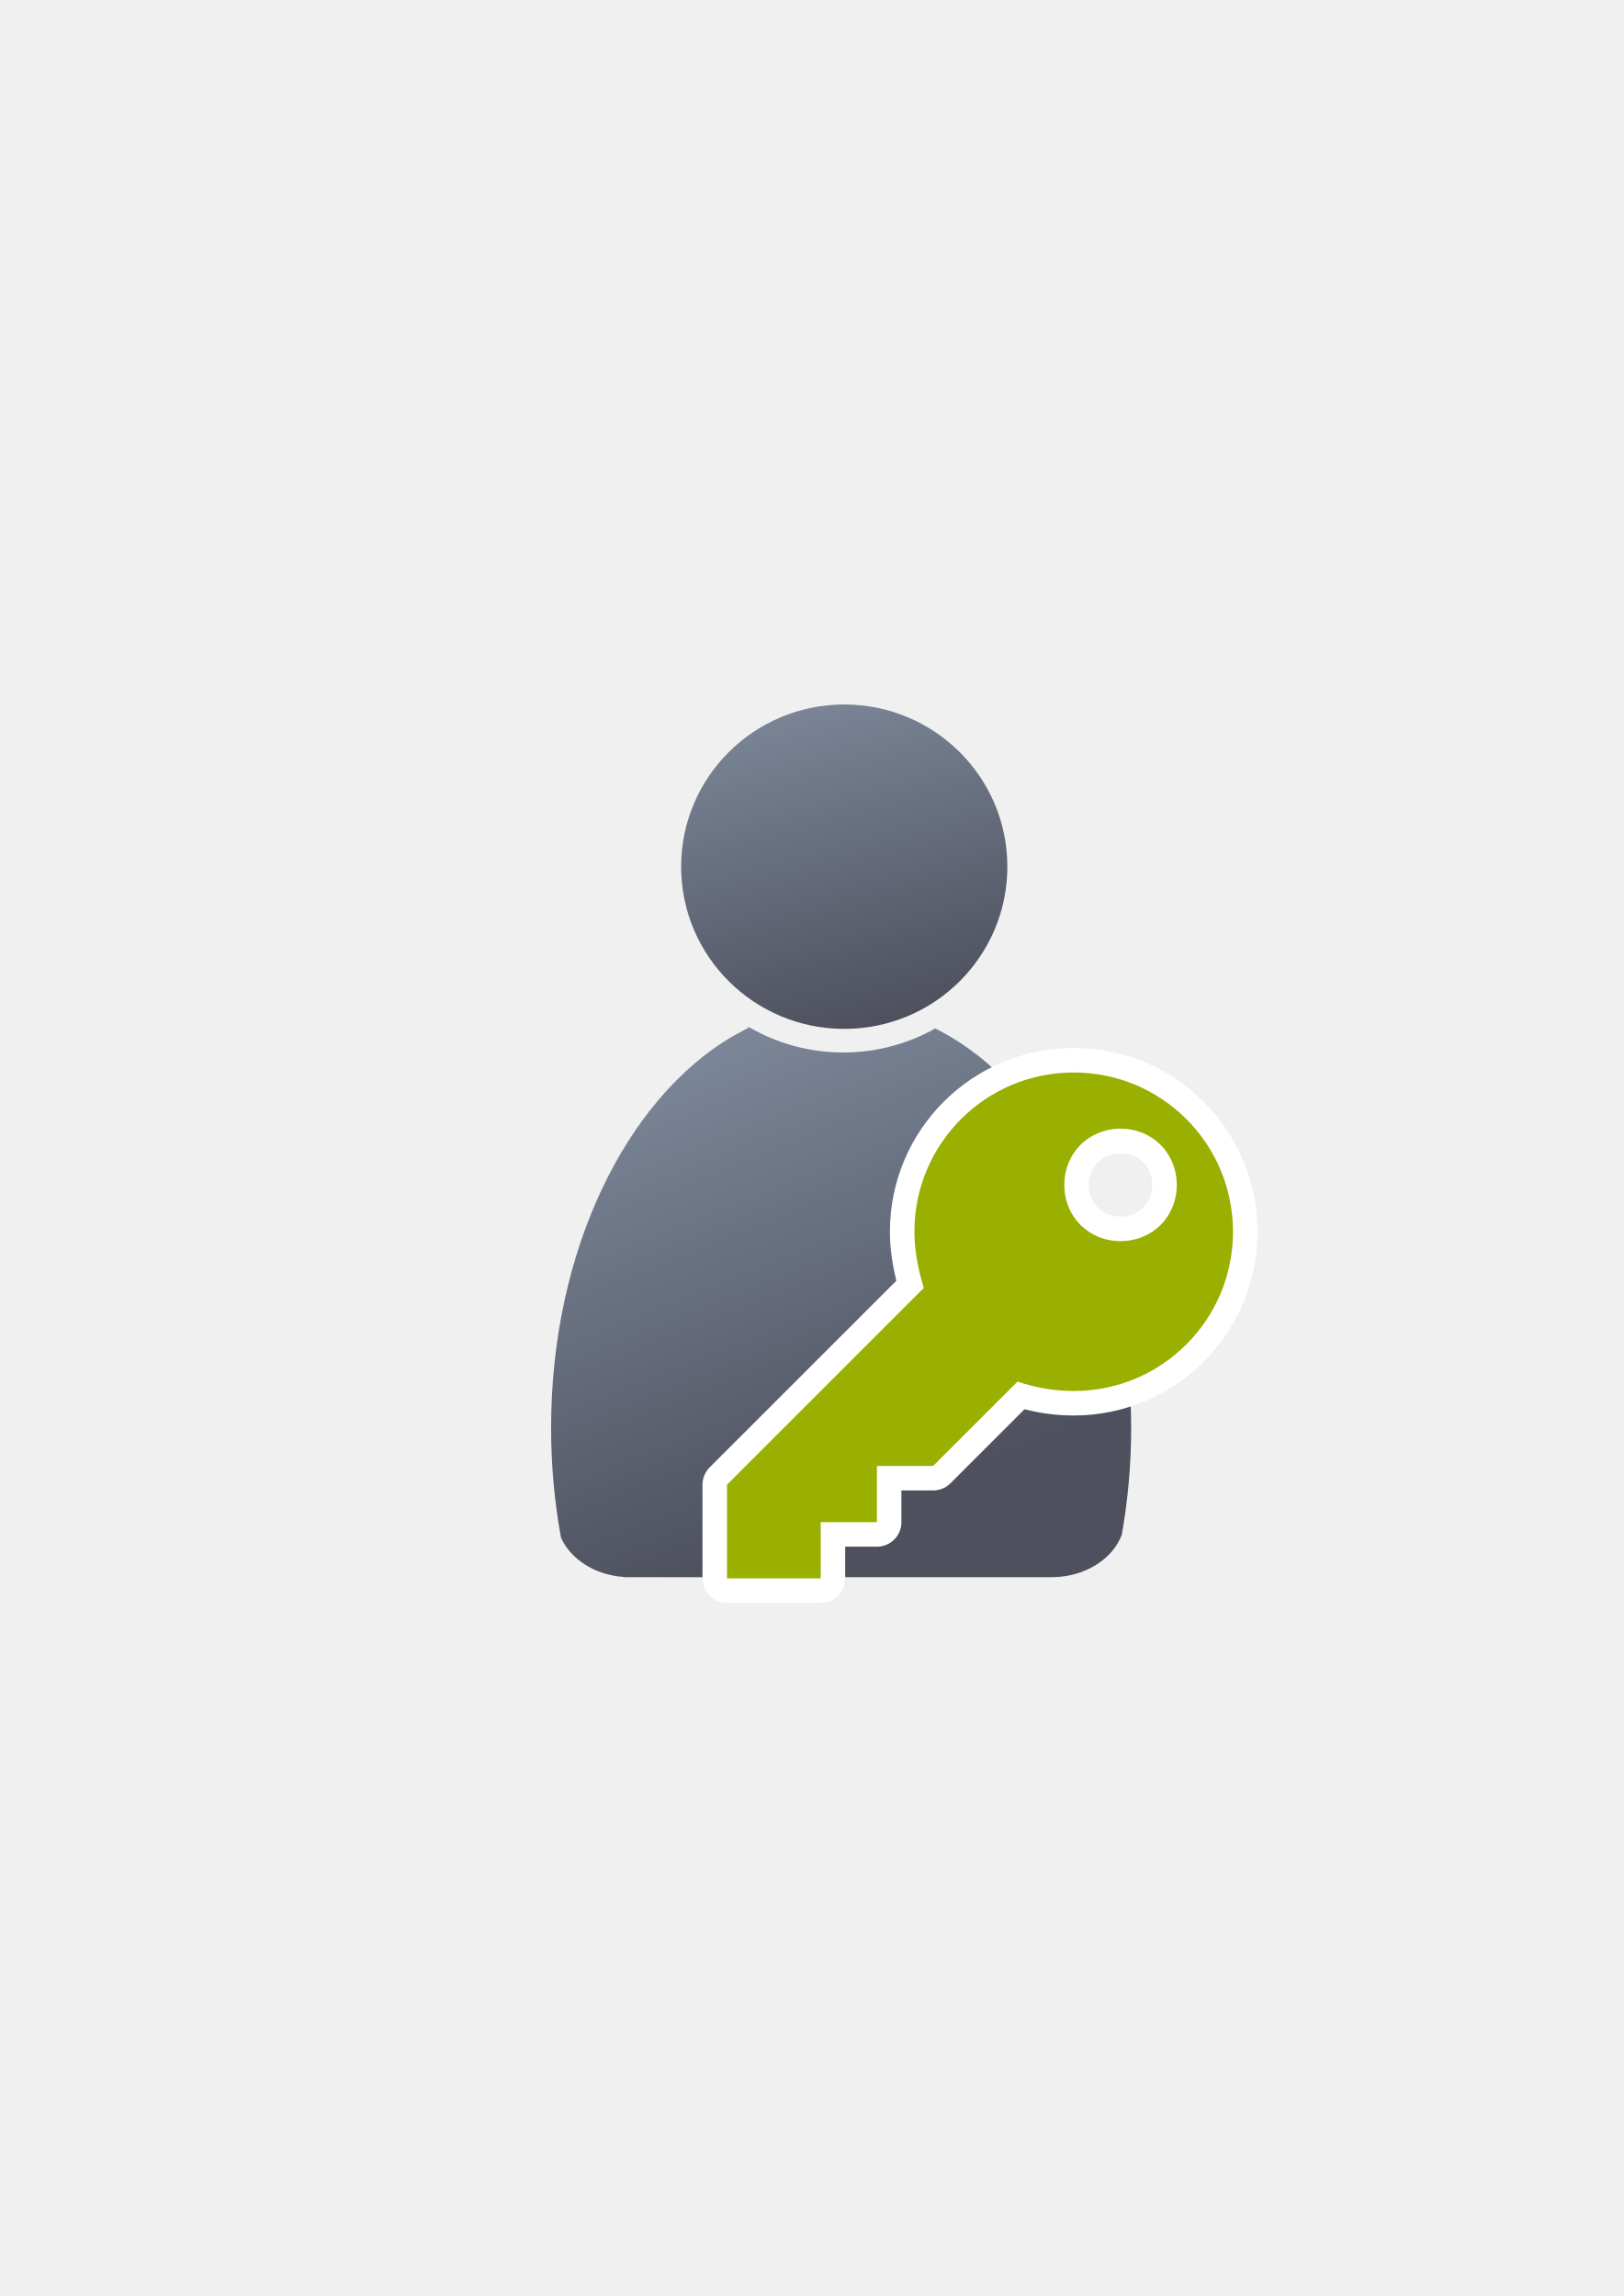
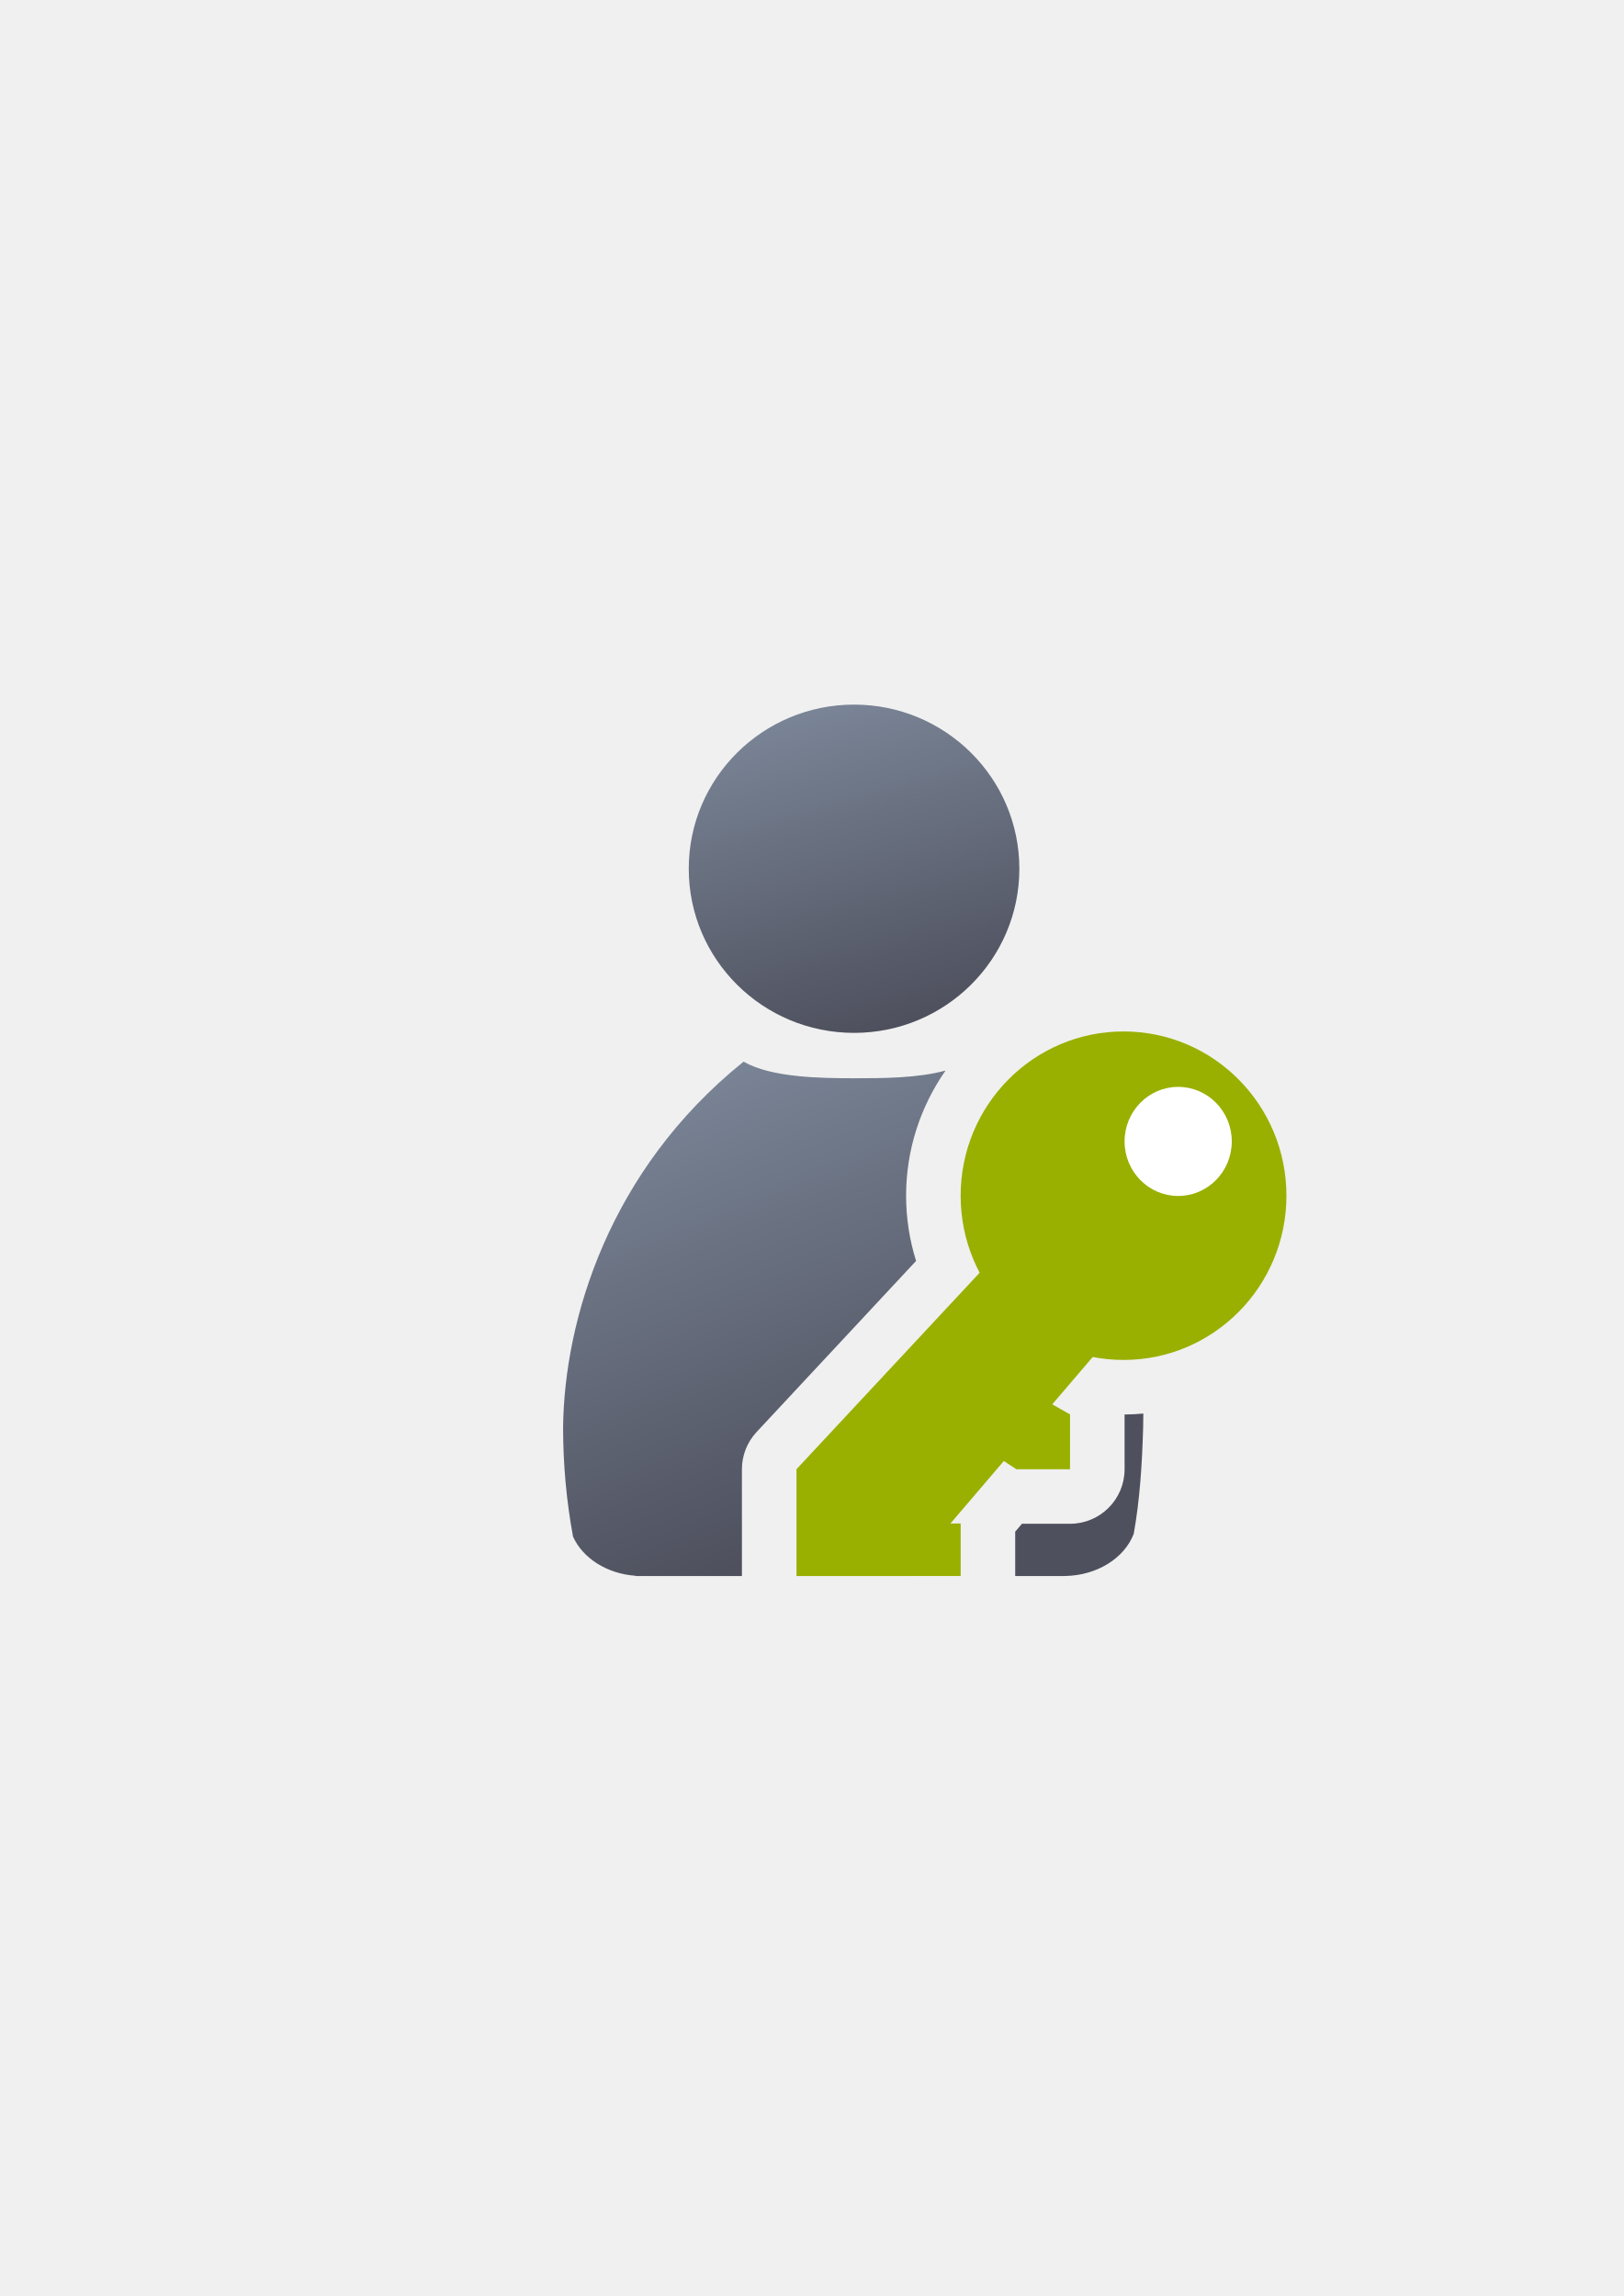
<svg xmlns="http://www.w3.org/2000/svg" xmlns:xlink="http://www.w3.org/1999/xlink" width="210mm" height="297mm" viewBox="0 0 744.094 1052.362" id="svg2" version="1.1">
  <defs id="defs4">
    <linearGradient id="linearGradient2224">
      <stop id="stop2226" offset="0" style="stop-color:#7c7c7c;stop-opacity:1;" />
      <stop id="stop2228" offset="1" style="stop-color:#b8b8b8;stop-opacity:1;" />
    </linearGradient>
    <linearGradient id="linearGradient15218">
      <stop id="stop15220" offset="0" style="stop-color:#eeeeef;stop-opacity:1;" />
      <stop id="stop2736" offset="0.599" style="stop-color:#d3d7cf;stop-opacity:1;" />
      <stop id="stop2738" offset="0.828" style="stop-color:#ffffff;stop-opacity:1;" />
      <stop id="stop15222" offset="1" style="stop-color:#d3d7cf;stop-opacity:1;" />
    </linearGradient>
    <pattern y="0" x="0" height="6" width="6" patternUnits="userSpaceOnUse" id="EMFhbasepattern" />
    <pattern y="0" x="0" height="6" width="6" patternUnits="userSpaceOnUse" id="EMFhbasepattern-5" />
-     <linearGradient xlink:href="#linearGradient4254" id="linearGradient4268" x1="358.431" y1="465.731" x2="429.966" y2="644.629" gradientUnits="userSpaceOnUse" />
+     <linearGradient xlink:href="#linearGradient4254" id="linearGradient4268" x1="358.431" y1="465.731" x2="429.966" y2="644.629" gradientUnits="userSpaceOnUse" gradientTransform="matrix(1.138613,0,0,1.136931,-245.0614,-375.2161)" />
    <linearGradient id="linearGradient4254">
      <stop style="stop-color:#7a8597;stop-opacity:1" offset="0" id="stop4256" />
      <stop style="stop-color:#4e505d;stop-opacity:1" offset="1" id="stop4258" />
    </linearGradient>
-     <linearGradient xlink:href="#linearGradient4254" id="linearGradient4260" x1="380.01" y1="330.406" x2="414.616" y2="457.181" gradientUnits="userSpaceOnUse" gradientTransform="translate(0.3700576,-0.3946611)" />
+     <linearGradient xlink:href="#linearGradient4254" id="linearGradient4260" x1="380.01" y1="330.406" x2="414.616" y2="457.181" gradientUnits="userSpaceOnUse" gradientTransform="matrix(1.153929,0,0,1.152224,-251.6585,271.6364)" />
  </defs>
  <g id="layer1">
-     <rect style="opacity:1;fill:none;fill-opacity:1;stroke:none;stroke-width:23;stroke-linecap:butt;stroke-linejoin:round;stroke-miterlimit:4;stroke-dasharray:none;stroke-opacity:1" id="rect4160" width="400" height="400" x="190" y="322.362" />
-     <g id="g4289" transform="matrix(1.138613,0,0,1.138613,-60.56127,-53.4654)">
-       <path id="path2176" d="m 354.643,460.416 c -0.117,0.104 -0.224,0.216 -0.346,0.316 l -6.543,3.545 c -42.676,25.281 -72.762,86.259 -72.762,157.469 0,15.295 1.395,30.114 3.998,44.213 3.861,8.637 13.562,14.968 25.186,15.795 l 0,0.096 172.762,0 0,-0.008 c 13.046,-0.184 24.035,-7.283 27.727,-17.016 2.47,-13.759 3.791,-28.194 3.791,-43.08 0,-74.549 -32.977,-137.884 -78.852,-160.785 -10.953,6.149 -23.578,9.678 -37.004,9.678 -13.817,10e-6 -26.787,-3.737 -37.957,-10.223 z" style="fill:url(#linearGradient4268);fill-opacity:1;stroke:none;stroke-width:41.152;stroke-linecap:round;stroke-linejoin:round;stroke-opacity:1" />
-       <ellipse ry="65.293" rx="65.647" cx="392.98" cy="395.838" id="circle2187-6" style="fill:url(#linearGradient4260);fill-opacity:1;stroke:none;stroke-width:14;stroke-miterlimit:4;stroke-dasharray:none;stroke-opacity:1" />
-     </g>
-     <g style="fill:#99b000;fill-opacity:1;stroke:#ffffff;stroke-width:50;stroke-miterlimit:4;stroke-dasharray:none;stroke-linejoin:round" transform="matrix(0.4490547,0,0,0.4490538,333.1585,491.5662)" id="g4197">
-       <path style="fill:#99b000;fill-opacity:1;stroke:#ffffff;stroke-width:50;stroke-miterlimit:4;stroke-dasharray:none;stroke-linejoin:round" id="path4199" d="M 353.812,0 C 263.925,0 191.25,72.675 191.25,162.562 c 0,19.125 3.825,38.25 9.562,57.375 L 0,420.75 l 0,95.625 95.625,0 0,-57.375 57.375,0 0,-57.375 57.375,0 86.062,-86.062 c 17.213,5.737 36.338,9.562 57.375,9.562 89.888,0 162.562,-72.675 162.562,-162.562 C 516.374,72.676 443.7,0 353.812,0 Z m 47.813,172.125 c -32.513,0 -57.375,-24.862 -57.375,-57.375 0,-32.513 24.862,-57.375 57.375,-57.375 32.513,0 57.375,24.862 57.375,57.375 0,32.513 -24.862,57.375 -57.375,57.375 z" />
-     </g>
-     <g id="g3" transform="matrix(0.4490547,0,0,0.4490538,333.1585,491.5662)" style="fill:#99b000;fill-opacity:1">
-       <path d="M 353.812,0 C 263.925,0 191.25,72.675 191.25,162.562 c 0,19.125 3.825,38.25 9.562,57.375 L 0,420.75 l 0,95.625 95.625,0 0,-57.375 57.375,0 0,-57.375 57.375,0 86.062,-86.062 c 17.213,5.737 36.338,9.562 57.375,9.562 89.888,0 162.562,-72.675 162.562,-162.562 C 516.374,72.676 443.7,0 353.812,0 Z m 47.813,172.125 c -32.513,0 -57.375,-24.862 -57.375,-57.375 0,-32.513 24.862,-57.375 57.375,-57.375 32.513,0 57.375,24.862 57.375,57.375 0,32.513 -24.862,57.375 -57.375,57.375 z" id="path5" style="fill:#99b000;fill-opacity:1" />
+     <g id="g4213" transform="translate(26,-276)">
+       <g id="g4304" transform="translate(164,-53.99998)">
+         <g id="g4288">
+           <flowRoot style="font-style:normal;font-weight:normal;font-size:40px;line-height:125%;font-family:sans-serif;letter-spacing:0px;word-spacing:0px;fill:#252525;fill-opacity:1;stroke:none;stroke-width:1px;stroke-linecap:butt;stroke-linejoin:miter;stroke-opacity:1" id="flowRoot4169" xml:space="preserve" transform="matrix(1,0,0,0.9985226,-189.1448,330.5682)">
+             <flowRegion id="flowRegion4171">
+               <rect y="427.08" x="89.541" height="88.789" width="56.433" id="rect4173" />
+             </flowRegion>
+             <flowPara id="flowPara4175" />
+           </flowRoot>
+           <rect y="652.362" x="-2.8173829e-006" height="399.409" width="400" id="rect3336" style="fill:none;fill-rule:evenodd;stroke:none;stroke-width:1px;stroke-linecap:butt;stroke-linejoin:miter;stroke-opacity:1" />
+           <path id="path2176" transform="translate(0,652.3622)" d="m 150.74,164.221 c -0.134,0.118 -0.257,0.247 -0.395,0.361 -61.163,49.393 -81.682,117.752 -82.297,167.084 0,17.389 1.589,34.238 4.553,50.268 4.396,9.82 15.441,17.017 28.676,17.957 l 0,0.109 48.723,0 0,-48.945 a 25.003,25.003 0 0 1 6.711,-17.045 l 73.098,-78.428 c -2.967,-9.461 -4.572,-19.507 -4.572,-29.9 0,-21.261 6.705,-41.073 18.096,-57.381 -12.578,3.525 -29.213,3.549 -41.375,3.549 -15.733,2e-5 -38.498,-0.255 -51.217,-7.629 z m 133.979,31.682 c -4.464,6.208 -7.558,13.52 -8.826,21.523 a 25.003,25.003 0 0 1 15.949,5.43 l 23.506,18.73 c -7.428,-15.351 -17.424,-30.657 -30.629,-45.684 z m -27.287,103.375 -5.641,6.053 a 25.003,25.003 0 0 1 2.918,-2.02 l 4.369,-2.537 c -0.554,-0.493 -1.103,-0.991 -1.646,-1.496 z M 246.631,310.867 200,360.898 200,375 l 0.025,0 a 25.003,25.003 0 0 1 7.283,-16.758 25.003,25.003 0 0 1 17.678,-7.322 l 9.049,0 4.84,-5.664 a 25.003,25.003 0 0 1 0.336,-6.785 l 3.5,-18.25 a 25.003,25.003 0 0 1 3.92,-9.354 z m 87.32,14.67 c -2.832,0.261 -5.696,0.408 -8.59,0.422 l 0,25.094 a 25.003,25.003 0 0 1 -25,25 l -22.033,0 -3.092,3.619 0,20.328 22.75,0 0,-0.01 c 14.855,-0.209 27.367,-8.281 31.57,-19.346 2.813,-15.643 3.845,-32.06 4.316,-48.979 0.057,-2.034 0.076,-4.079 0.078,-6.129 z" style="fill:url(#linearGradient4268);fill-opacity:1;stroke:none;stroke-width:41.152;stroke-linecap:round;stroke-linejoin:round;stroke-opacity:1" />
+           <ellipse ry="75.232" rx="75.752" cx="201.386" cy="728.185" id="circle2187-6" style="fill:url(#linearGradient4260);fill-opacity:1;stroke:none;stroke-width:14;stroke-miterlimit:4;stroke-dasharray:none;stroke-opacity:1" />
+           <g transform="translate(-189,330)" id="g4215">
+             <g id="g4285" transform="translate(-0.51355,0.1785747)">
+               <ellipse ry="75.283" rx="74.648" cy="547.865" cx="514.398" id="path4231" style="color:#000000;clip-rule:nonzero;display:inline;overflow:visible;visibility:visible;opacity:1;isolation:auto;mix-blend-mode:normal;color-interpolation:sRGB;color-interpolation-filters:linearRGB;solid-color:#000000;solid-opacity:1;fill:#99b000;fill-opacity:1;fill-rule:evenodd;stroke:none;stroke-width:18;stroke-linecap:butt;stroke-linejoin:miter;stroke-miterlimit:4;stroke-dasharray:none;stroke-dashoffset:0;stroke-opacity:1;color-rendering:auto;image-rendering:auto;shape-rendering:auto;text-rendering:auto;enable-background:accumulate" />
+               <path id="path4235" d="m 465.776,564.59 -101.263,108.647 0,48.946 49.986,0 100.875,-118.071 z" style="fill:#99b000;fill-rule:evenodd;stroke:none;stroke-width:1px;stroke-linecap:butt;stroke-linejoin:miter;stroke-opacity:1" />
+             </g>
+             <path style="color:#000000;clip-rule:nonzero;display:inline;overflow:visible;visibility:visible;opacity:1;isolation:auto;mix-blend-mode:normal;color-interpolation:sRGB;color-interpolation-filters:linearRGB;solid-color:#000000;solid-opacity:1;fill:#99b000;fill-opacity:1;fill-rule:evenodd;stroke:none;stroke-width:18;stroke-linecap:butt;stroke-linejoin:miter;stroke-miterlimit:4;stroke-dasharray:none;stroke-dashoffset:0;stroke-opacity:1;color-rendering:auto;image-rendering:auto;shape-rendering:auto;text-rendering:auto;enable-background:accumulate" d="m 471.763,638.291 17.599,10 2e-5,10e-6 0,25.125 -2e-5,10e-6 -24.599,0 -1e-5,-10e-6 -12,-7.875 3.5,-18.25 z" id="rect4237" />
+             <rect style="color:#000000;clip-rule:nonzero;display:inline;overflow:visible;visibility:visible;opacity:1;isolation:auto;mix-blend-mode:normal;color-interpolation:sRGB;color-interpolation-filters:linearRGB;solid-color:#000000;solid-opacity:1;fill:#99b000;fill-opacity:1;fill-rule:evenodd;stroke:none;stroke-width:50;stroke-linecap:butt;stroke-linejoin:round;stroke-miterlimit:4;stroke-dasharray:none;stroke-dashoffset:0;stroke-opacity:1;color-rendering:auto;image-rendering:auto;shape-rendering:auto;text-rendering:auto;enable-background:accumulate" id="rect4312" width="25.25" height="24.082" x="413.986" y="698.28" ry="1.059e-005" />
+           </g>
+           <ellipse ry="24.998" rx="24.562" cy="853.167" cx="349.924" id="path4233" style="color:#000000;clip-rule:nonzero;display:inline;overflow:visible;visibility:visible;opacity:1;isolation:auto;mix-blend-mode:normal;color-interpolation:sRGB;color-interpolation-filters:linearRGB;solid-color:#000000;solid-opacity:1;fill:#ffffff;fill-opacity:1;fill-rule:evenodd;stroke:none;stroke-width:18;stroke-linecap:butt;stroke-linejoin:miter;stroke-miterlimit:4;stroke-dasharray:none;stroke-dashoffset:0;stroke-opacity:1;color-rendering:auto;image-rendering:auto;shape-rendering:auto;text-rendering:auto;enable-background:accumulate" />
+         </g>
+       </g>
    </g>
  </g>
</svg>
